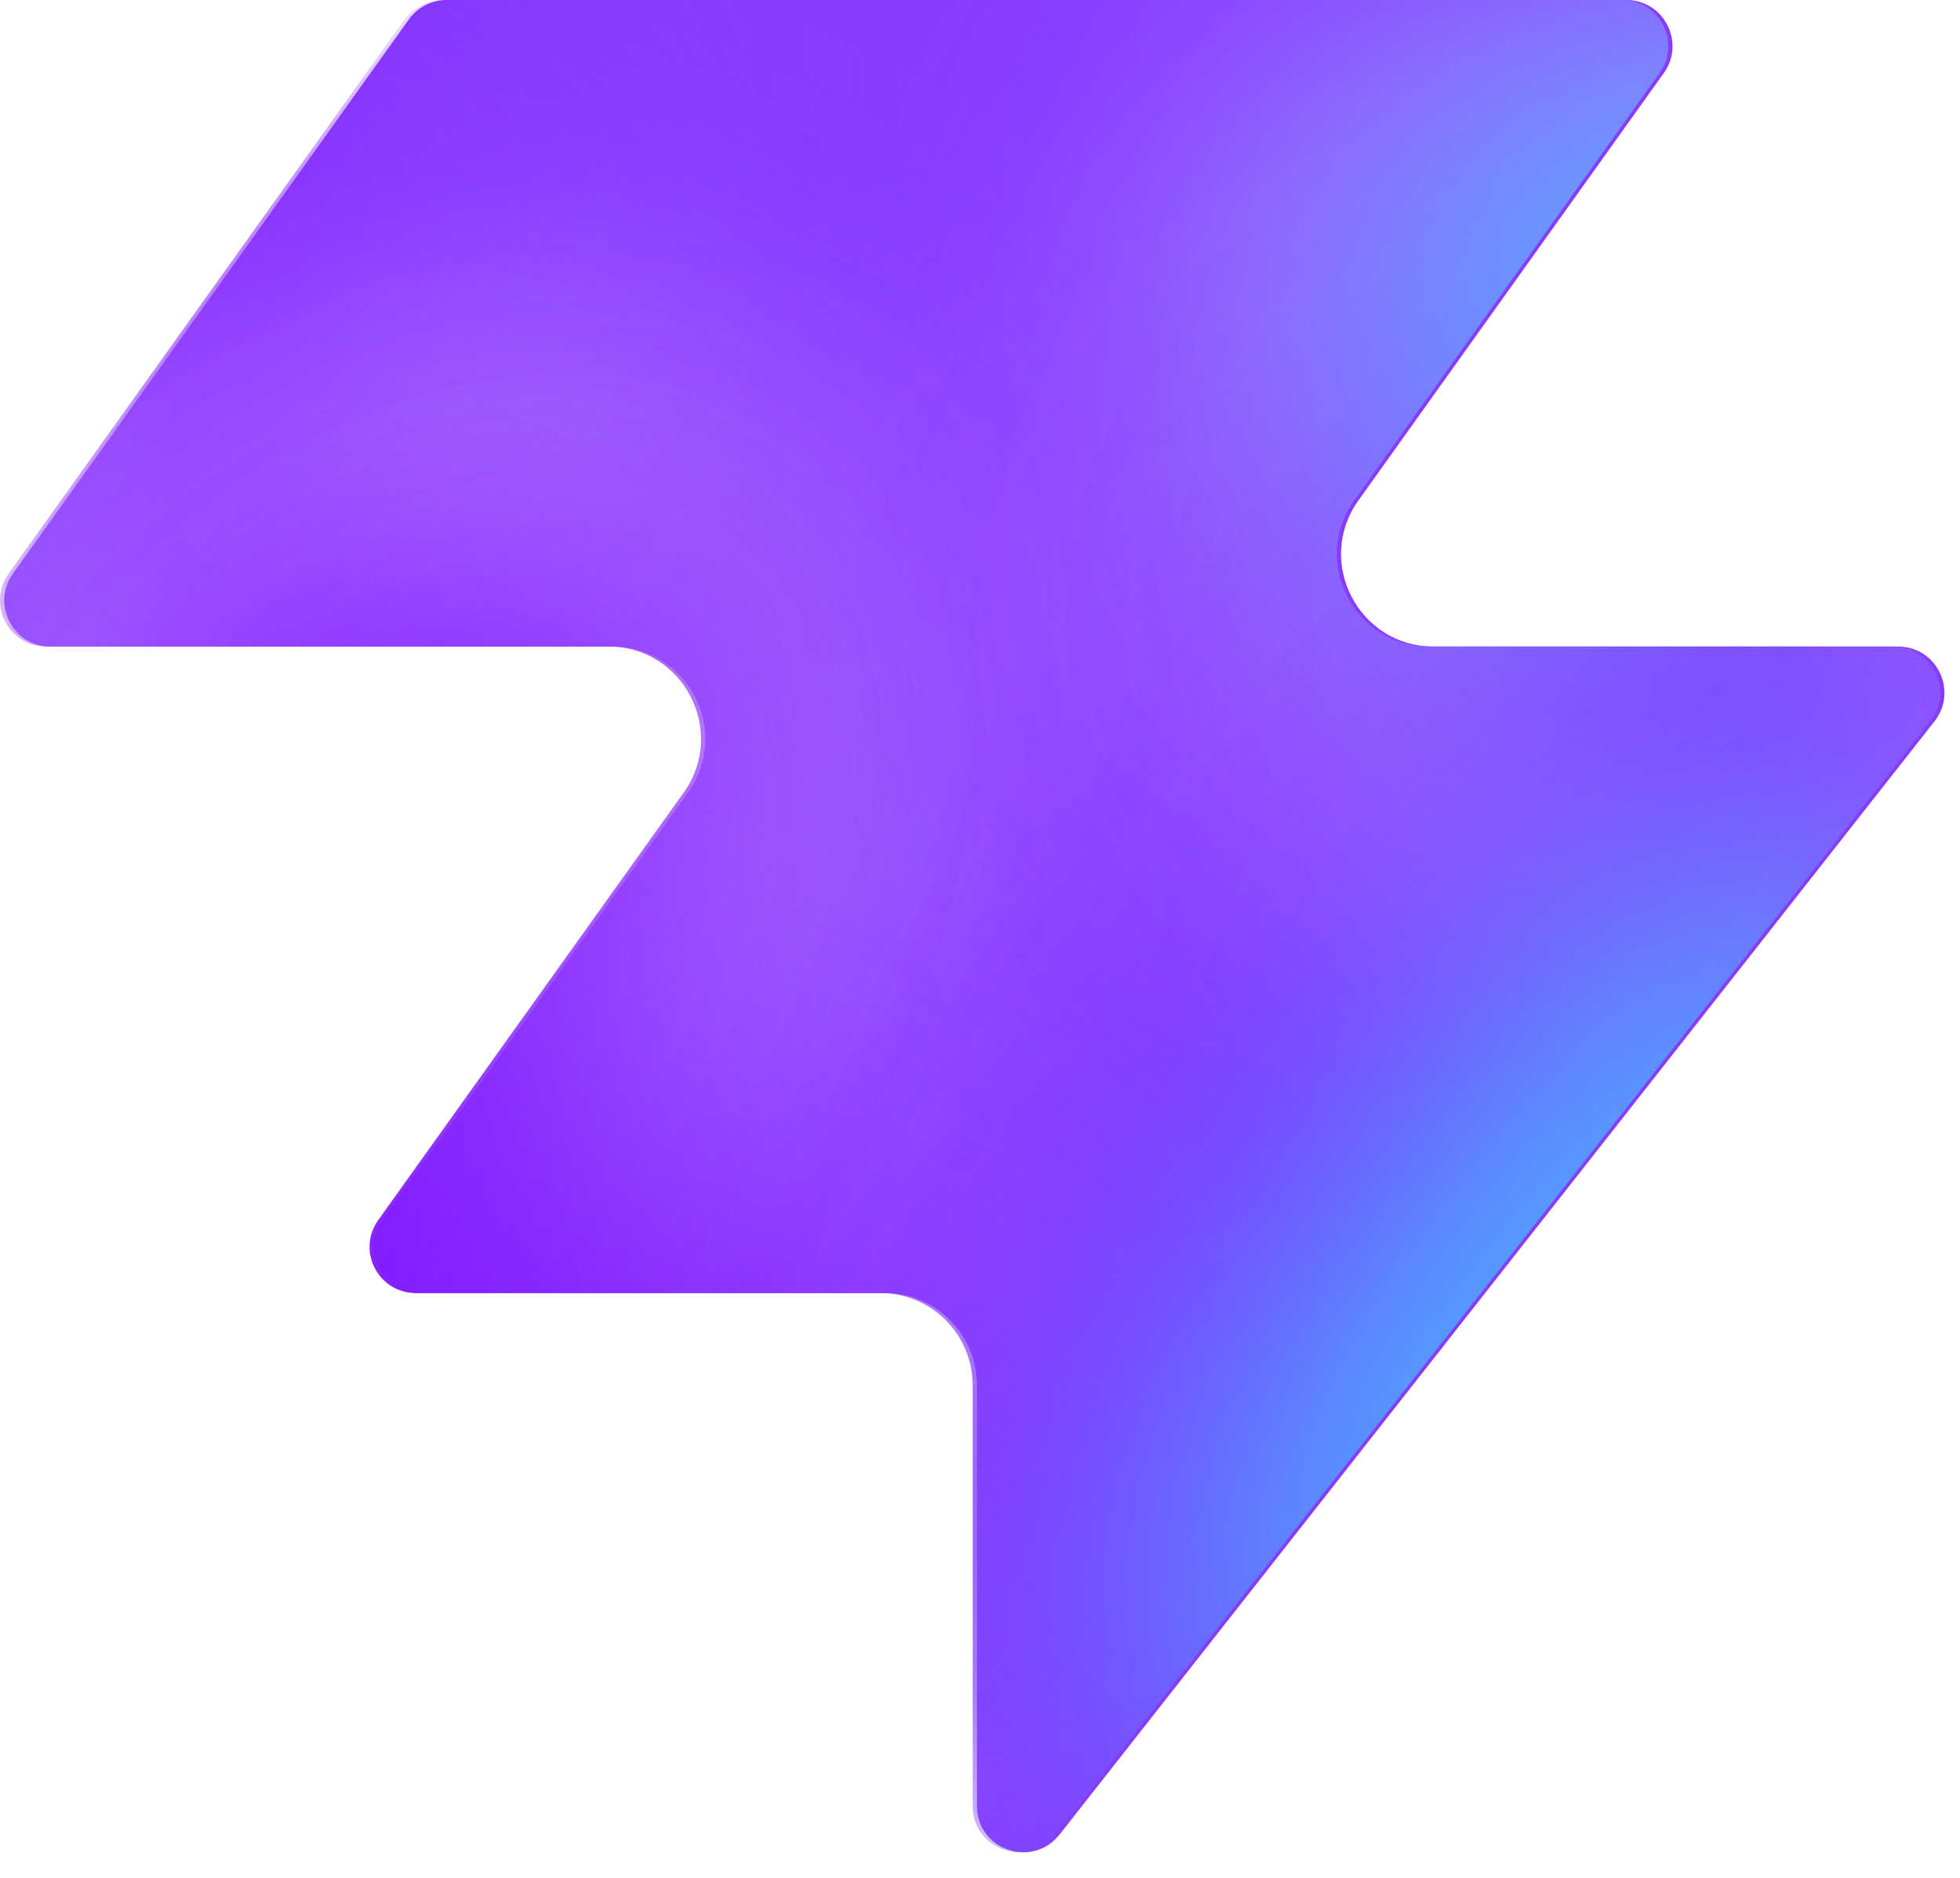
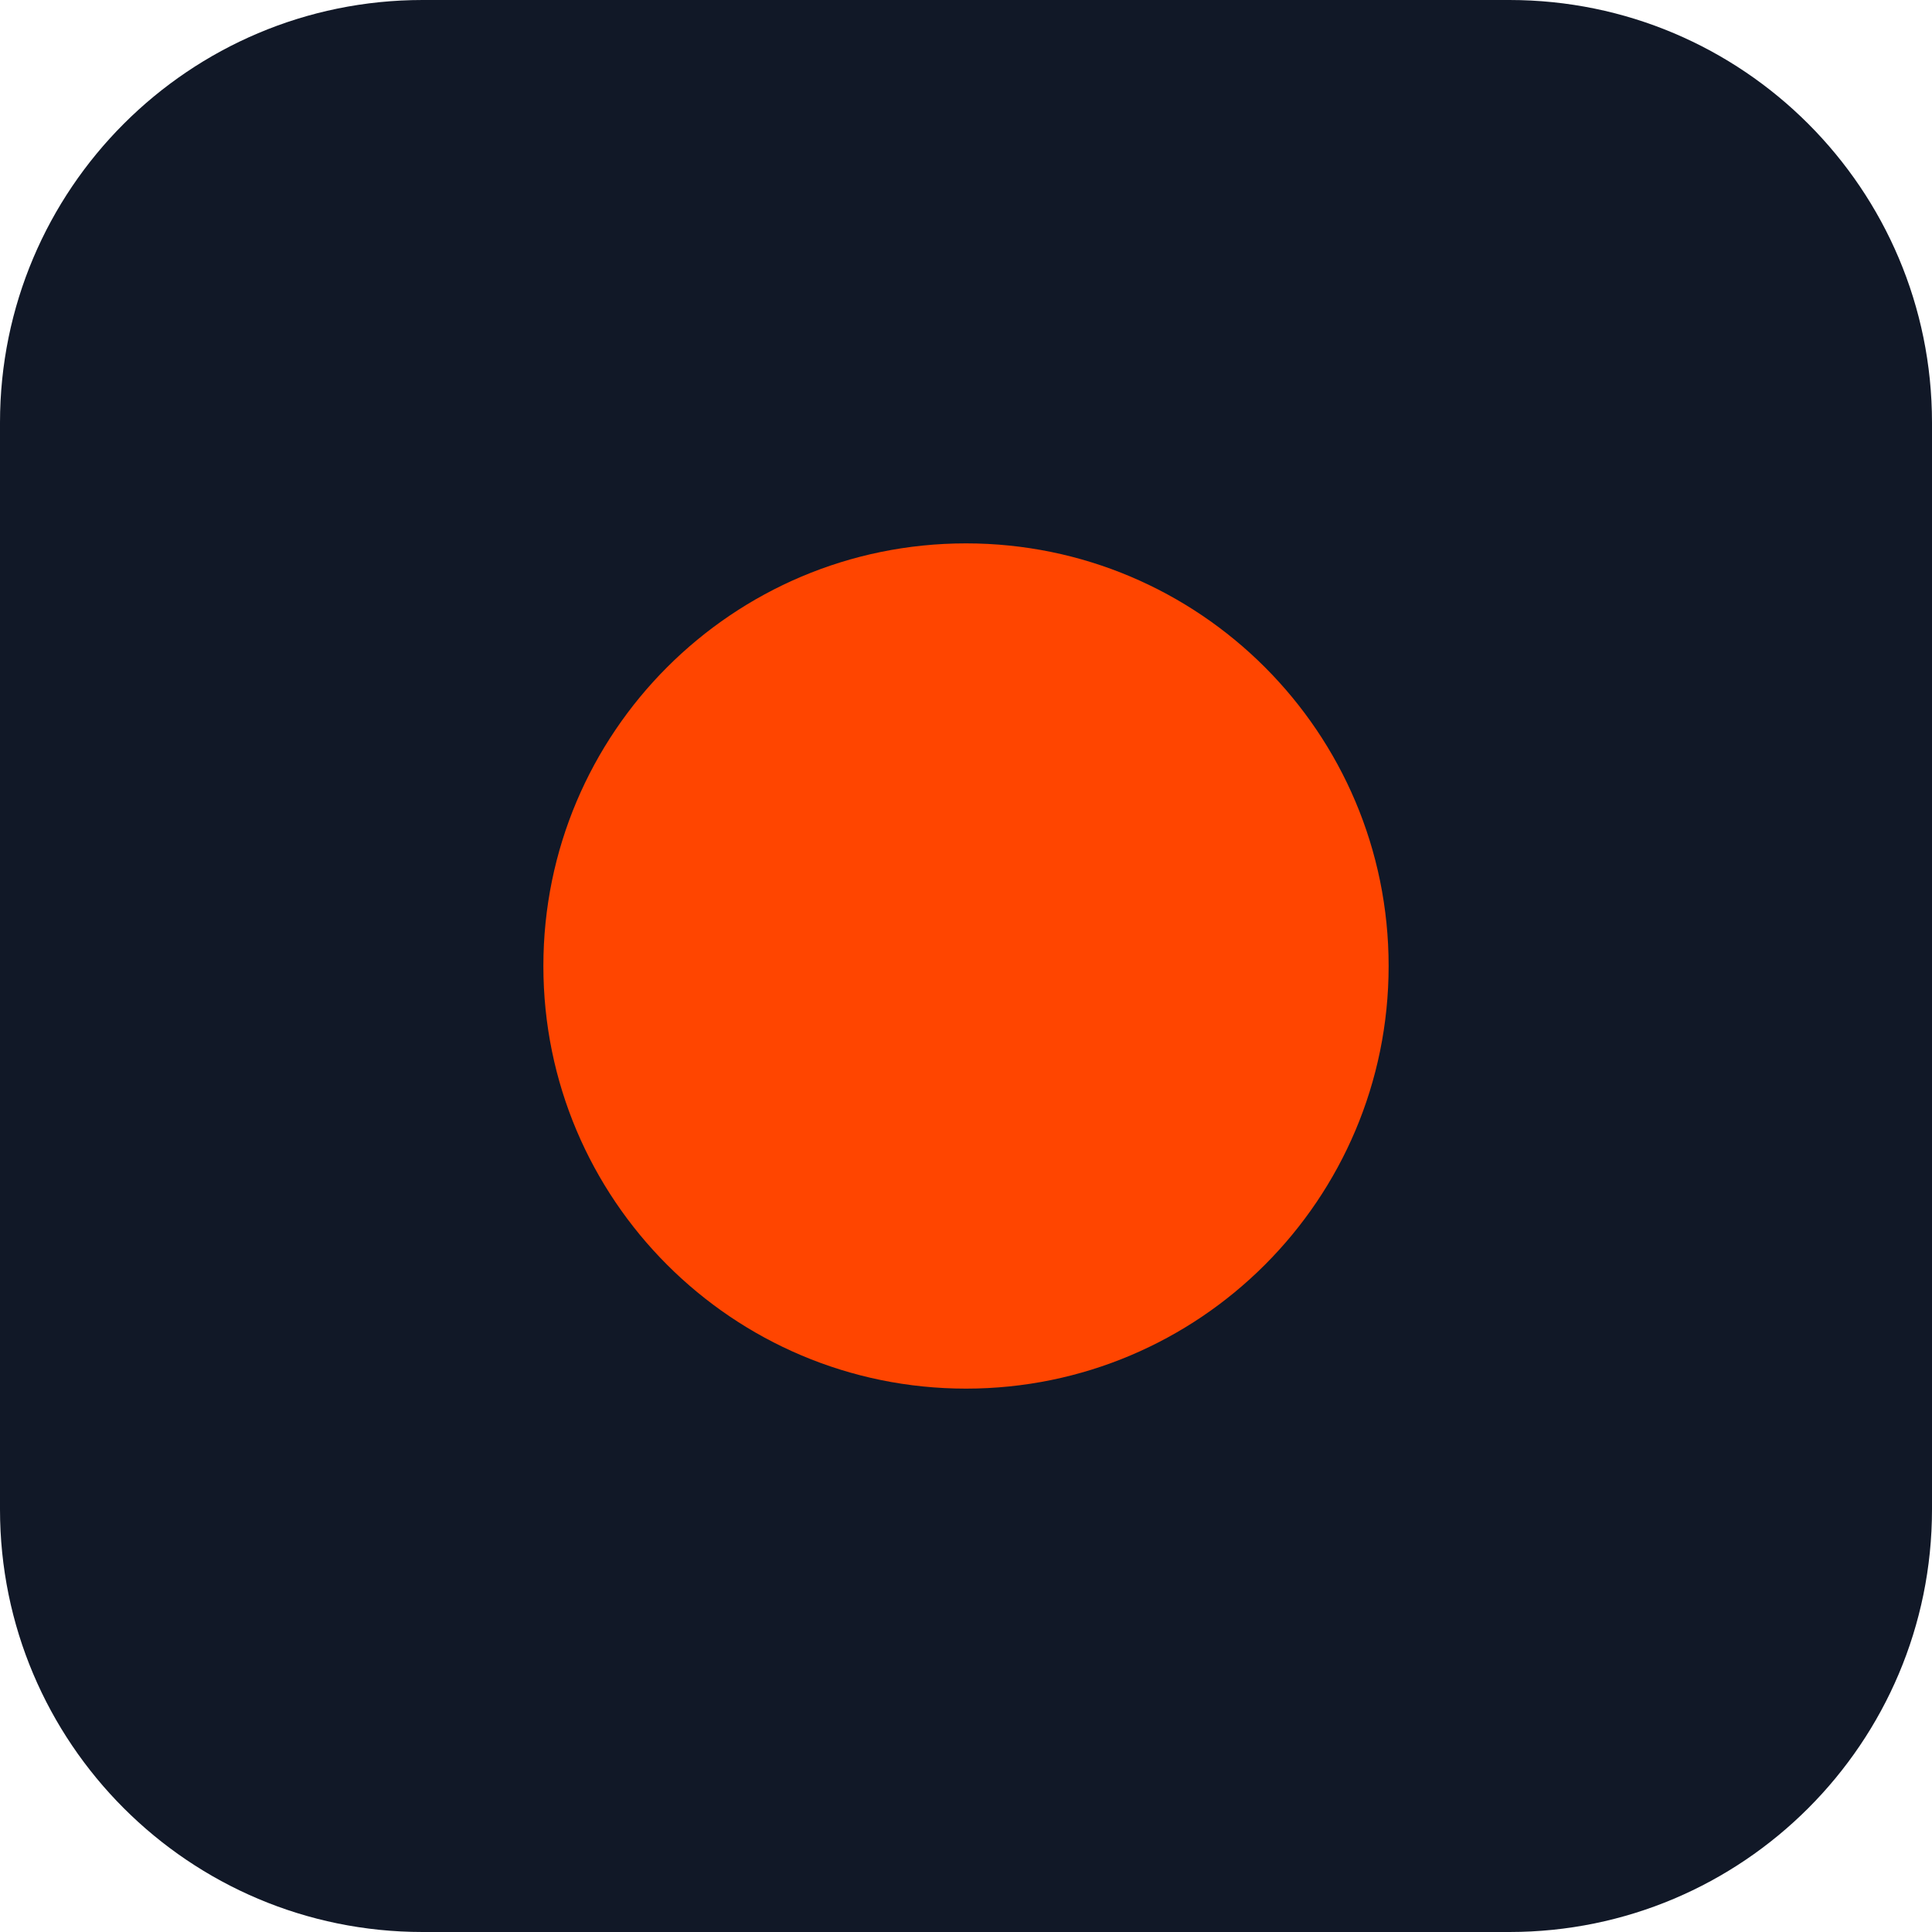
- <svg xmlns="http://www.w3.org/2000/svg" width="48" height="46" fill="none" viewBox="0 0 48 46">
-   <path fill="#863bff" d="M25.946 44.938c-.664.845-2.021.375-2.021-.698V33.937a2.26 2.26 0 0 0-2.262-2.262H10.287c-.92 0-1.456-1.04-.92-1.788l7.48-10.471c1.07-1.497 0-3.578-1.842-3.578H1.237c-.92 0-1.456-1.04-.92-1.788L10.013.474c.214-.297.556-.474.92-.474h28.894c.92 0 1.456 1.04.92 1.788l-7.48 10.471c-1.07 1.498 0 3.579 1.842 3.579h11.377c.943 0 1.473 1.088.89 1.83L25.947 44.94z" style="fill:#863bff;fill:color(display-p3 .525 .23 1);fill-opacity:1" />
-   <mask id="a" width="48" height="46" x="0" y="0" maskUnits="userSpaceOnUse" style="mask-type:alpha">
-     <path fill="#000" d="M25.842 44.938c-.664.844-2.021.375-2.021-.698V33.937a2.26 2.26 0 0 0-2.262-2.262H10.183c-.92 0-1.456-1.04-.92-1.788l7.48-10.471c1.07-1.498 0-3.579-1.842-3.579H1.133c-.92 0-1.456-1.04-.92-1.787L9.91.473c.214-.297.556-.474.92-.474h28.894c.92 0 1.456 1.04.92 1.788l-7.48 10.471c-1.07 1.498 0 3.578 1.842 3.578h11.377c.943 0 1.473 1.088.89 1.832L25.843 44.94z" style="fill:#000;fill-opacity:1" />
-   </mask>
-   <g mask="url(#a)">
-     <g filter="url(#b)">
-       <ellipse cx="5.508" cy="14.704" fill="#ede6ff" rx="5.508" ry="14.704" style="fill:#ede6ff;fill:color(display-p3 .927 .903 1);fill-opacity:1" transform="matrix(.00324 1 1 -.00324 -4.47 31.516)" />
-     </g>
-     <g filter="url(#c)">
-       <ellipse cx="10.399" cy="29.851" fill="#ede6ff" rx="10.399" ry="29.851" style="fill:#ede6ff;fill:color(display-p3 .927 .903 1);fill-opacity:1" transform="matrix(.00324 1 1 -.00324 -39.328 7.883)" />
-     </g>
-     <g filter="url(#d)">
-       <ellipse cx="5.508" cy="30.487" fill="#7e14ff" rx="5.508" ry="30.487" style="fill:#7e14ff;fill:color(display-p3 .492 .077 1);fill-opacity:1" transform="rotate(89.814 -25.913 -14.639)scale(1 -1)" />
-     </g>
-     <g filter="url(#e)">
-       <ellipse cx="5.508" cy="30.599" fill="#7e14ff" rx="5.508" ry="30.599" style="fill:#7e14ff;fill:color(display-p3 .492 .077 1);fill-opacity:1" transform="rotate(89.814 -32.644 -3.334)scale(1 -1)" />
-     </g>
-     <g filter="url(#f)">
-       <ellipse cx="5.508" cy="30.599" fill="#7e14ff" rx="5.508" ry="30.599" style="fill:#7e14ff;fill:color(display-p3 .492 .077 1);fill-opacity:1" transform="matrix(.00324 1 1 -.00324 -34.34 30.47)" />
-     </g>
-     <g filter="url(#g)">
-       <ellipse cx="14.072" cy="22.078" fill="#ede6ff" rx="14.072" ry="22.078" style="fill:#ede6ff;fill:color(display-p3 .927 .903 1);fill-opacity:1" transform="rotate(93.35 24.506 48.493)scale(-1 1)" />
-     </g>
-     <g filter="url(#h)">
-       <ellipse cx="3.47" cy="21.501" fill="#7e14ff" rx="3.47" ry="21.501" style="fill:#7e14ff;fill:color(display-p3 .492 .077 1);fill-opacity:1" transform="rotate(89.009 28.708 47.59)scale(-1 1)" />
-     </g>
-     <g filter="url(#i)">
-       <ellipse cx="3.47" cy="21.501" fill="#7e14ff" rx="3.47" ry="21.501" style="fill:#7e14ff;fill:color(display-p3 .492 .077 1);fill-opacity:1" transform="rotate(89.009 28.708 47.59)scale(-1 1)" />
-     </g>
-     <g filter="url(#j)">
-       <ellipse cx=".387" cy="8.972" fill="#7e14ff" rx="4.407" ry="29.108" style="fill:#7e14ff;fill:color(display-p3 .492 .077 1);fill-opacity:1" transform="rotate(39.51 .387 8.972)" />
-     </g>
-     <g filter="url(#k)">
-       <ellipse cx="47.523" cy="-6.092" fill="#7e14ff" rx="4.407" ry="29.108" style="fill:#7e14ff;fill:color(display-p3 .492 .077 1);fill-opacity:1" transform="rotate(37.892 47.523 -6.092)" />
-     </g>
-     <g filter="url(#l)">
-       <ellipse cx="41.412" cy="6.333" fill="#47bfff" rx="5.971" ry="9.665" style="fill:#47bfff;fill:color(display-p3 .28 .748 1);fill-opacity:1" transform="rotate(37.892 41.412 6.333)" />
-     </g>
-     <g filter="url(#m)">
-       <ellipse cx="-1.879" cy="38.332" fill="#7e14ff" rx="4.407" ry="29.108" style="fill:#7e14ff;fill:color(display-p3 .492 .077 1);fill-opacity:1" transform="rotate(37.892 -1.88 38.332)" />
-     </g>
-     <g filter="url(#n)">
-       <ellipse cx="-1.879" cy="38.332" fill="#7e14ff" rx="4.407" ry="29.108" style="fill:#7e14ff;fill:color(display-p3 .492 .077 1);fill-opacity:1" transform="rotate(37.892 -1.88 38.332)" />
-     </g>
-     <g filter="url(#o)">
-       <ellipse cx="35.651" cy="29.907" fill="#7e14ff" rx="4.407" ry="29.108" style="fill:#7e14ff;fill:color(display-p3 .492 .077 1);fill-opacity:1" transform="rotate(37.892 35.651 29.907)" />
-     </g>
-     <g filter="url(#p)">
-       <ellipse cx="38.418" cy="32.4" fill="#47bfff" rx="5.971" ry="15.297" style="fill:#47bfff;fill:color(display-p3 .28 .748 1);fill-opacity:1" transform="rotate(37.892 38.418 32.4)" />
-     </g>
-   </g>
-   <defs>
-     <filter id="b" width="60.045" height="41.654" x="-19.77" y="16.149" color-interpolation-filters="sRGB" filterUnits="userSpaceOnUse">
-       <feFlood flood-opacity="0" result="BackgroundImageFix" />
-       <feBlend in="SourceGraphic" in2="BackgroundImageFix" result="shape" />
-       <feGaussianBlur result="effect1_foregroundBlur_2002_17158" stdDeviation="7.659" />
-     </filter>
-     <filter id="c" width="90.34" height="51.437" x="-54.613" y="-7.533" color-interpolation-filters="sRGB" filterUnits="userSpaceOnUse">
-       <feFlood flood-opacity="0" result="BackgroundImageFix" />
-       <feBlend in="SourceGraphic" in2="BackgroundImageFix" result="shape" />
-       <feGaussianBlur result="effect1_foregroundBlur_2002_17158" stdDeviation="7.659" />
-     </filter>
-     <filter id="d" width="79.355" height="29.4" x="-49.64" y="2.03" color-interpolation-filters="sRGB" filterUnits="userSpaceOnUse">
-       <feFlood flood-opacity="0" result="BackgroundImageFix" />
-       <feBlend in="SourceGraphic" in2="BackgroundImageFix" result="shape" />
-       <feGaussianBlur result="effect1_foregroundBlur_2002_17158" stdDeviation="4.596" />
-     </filter>
-     <filter id="e" width="79.579" height="29.4" x="-45.045" y="20.029" color-interpolation-filters="sRGB" filterUnits="userSpaceOnUse">
-       <feFlood flood-opacity="0" result="BackgroundImageFix" />
-       <feBlend in="SourceGraphic" in2="BackgroundImageFix" result="shape" />
-       <feGaussianBlur result="effect1_foregroundBlur_2002_17158" stdDeviation="4.596" />
-     </filter>
-     <filter id="f" width="79.579" height="29.4" x="-43.513" y="21.178" color-interpolation-filters="sRGB" filterUnits="userSpaceOnUse">
-       <feFlood flood-opacity="0" result="BackgroundImageFix" />
-       <feBlend in="SourceGraphic" in2="BackgroundImageFix" result="shape" />
-       <feGaussianBlur result="effect1_foregroundBlur_2002_17158" stdDeviation="4.596" />
-     </filter>
-     <filter id="g" width="74.749" height="58.852" x="15.756" y="-17.901" color-interpolation-filters="sRGB" filterUnits="userSpaceOnUse">
-       <feFlood flood-opacity="0" result="BackgroundImageFix" />
-       <feBlend in="SourceGraphic" in2="BackgroundImageFix" result="shape" />
-       <feGaussianBlur result="effect1_foregroundBlur_2002_17158" stdDeviation="7.659" />
-     </filter>
-     <filter id="h" width="61.377" height="25.362" x="23.548" y="2.284" color-interpolation-filters="sRGB" filterUnits="userSpaceOnUse">
-       <feFlood flood-opacity="0" result="BackgroundImageFix" />
-       <feBlend in="SourceGraphic" in2="BackgroundImageFix" result="shape" />
-       <feGaussianBlur result="effect1_foregroundBlur_2002_17158" stdDeviation="4.596" />
-     </filter>
-     <filter id="i" width="61.377" height="25.362" x="23.548" y="2.284" color-interpolation-filters="sRGB" filterUnits="userSpaceOnUse">
-       <feFlood flood-opacity="0" result="BackgroundImageFix" />
-       <feBlend in="SourceGraphic" in2="BackgroundImageFix" result="shape" />
-       <feGaussianBlur result="effect1_foregroundBlur_2002_17158" stdDeviation="4.596" />
-     </filter>
-     <filter id="j" width="56.045" height="63.649" x="-27.636" y="-22.853" color-interpolation-filters="sRGB" filterUnits="userSpaceOnUse">
-       <feFlood flood-opacity="0" result="BackgroundImageFix" />
-       <feBlend in="SourceGraphic" in2="BackgroundImageFix" result="shape" />
-       <feGaussianBlur result="effect1_foregroundBlur_2002_17158" stdDeviation="4.596" />
-     </filter>
-     <filter id="k" width="54.814" height="64.646" x="20.116" y="-38.415" color-interpolation-filters="sRGB" filterUnits="userSpaceOnUse">
-       <feFlood flood-opacity="0" result="BackgroundImageFix" />
-       <feBlend in="SourceGraphic" in2="BackgroundImageFix" result="shape" />
-       <feGaussianBlur result="effect1_foregroundBlur_2002_17158" stdDeviation="4.596" />
-     </filter>
-     <filter id="l" width="33.541" height="35.313" x="24.641" y="-11.323" color-interpolation-filters="sRGB" filterUnits="userSpaceOnUse">
-       <feFlood flood-opacity="0" result="BackgroundImageFix" />
-       <feBlend in="SourceGraphic" in2="BackgroundImageFix" result="shape" />
-       <feGaussianBlur result="effect1_foregroundBlur_2002_17158" stdDeviation="4.596" />
-     </filter>
-     <filter id="m" width="54.814" height="64.646" x="-29.286" y="6.009" color-interpolation-filters="sRGB" filterUnits="userSpaceOnUse">
-       <feFlood flood-opacity="0" result="BackgroundImageFix" />
-       <feBlend in="SourceGraphic" in2="BackgroundImageFix" result="shape" />
-       <feGaussianBlur result="effect1_foregroundBlur_2002_17158" stdDeviation="4.596" />
-     </filter>
-     <filter id="n" width="54.814" height="64.646" x="-29.286" y="6.009" color-interpolation-filters="sRGB" filterUnits="userSpaceOnUse">
-       <feFlood flood-opacity="0" result="BackgroundImageFix" />
-       <feBlend in="SourceGraphic" in2="BackgroundImageFix" result="shape" />
-       <feGaussianBlur result="effect1_foregroundBlur_2002_17158" stdDeviation="4.596" />
-     </filter>
-     <filter id="o" width="54.814" height="64.646" x="8.244" y="-2.416" color-interpolation-filters="sRGB" filterUnits="userSpaceOnUse">
-       <feFlood flood-opacity="0" result="BackgroundImageFix" />
-       <feBlend in="SourceGraphic" in2="BackgroundImageFix" result="shape" />
-       <feGaussianBlur result="effect1_foregroundBlur_2002_17158" stdDeviation="4.596" />
-     </filter>
-     <filter id="p" width="39.409" height="43.623" x="18.713" y="10.588" color-interpolation-filters="sRGB" filterUnits="userSpaceOnUse">
-       <feFlood flood-opacity="0" result="BackgroundImageFix" />
-       <feBlend in="SourceGraphic" in2="BackgroundImageFix" result="shape" />
-       <feGaussianBlur result="effect1_foregroundBlur_2002_17158" stdDeviation="4.596" />
-     </filter>
-   </defs>
+ <svg xmlns="http://www.w3.org/2000/svg" viewBox="0 0 64 64">
+   <rect width="64" height="64" rx="14" fill="#111827" />
+   <circle cx="32" cy="32" r="14" fill="#ff4500" />
</svg>
